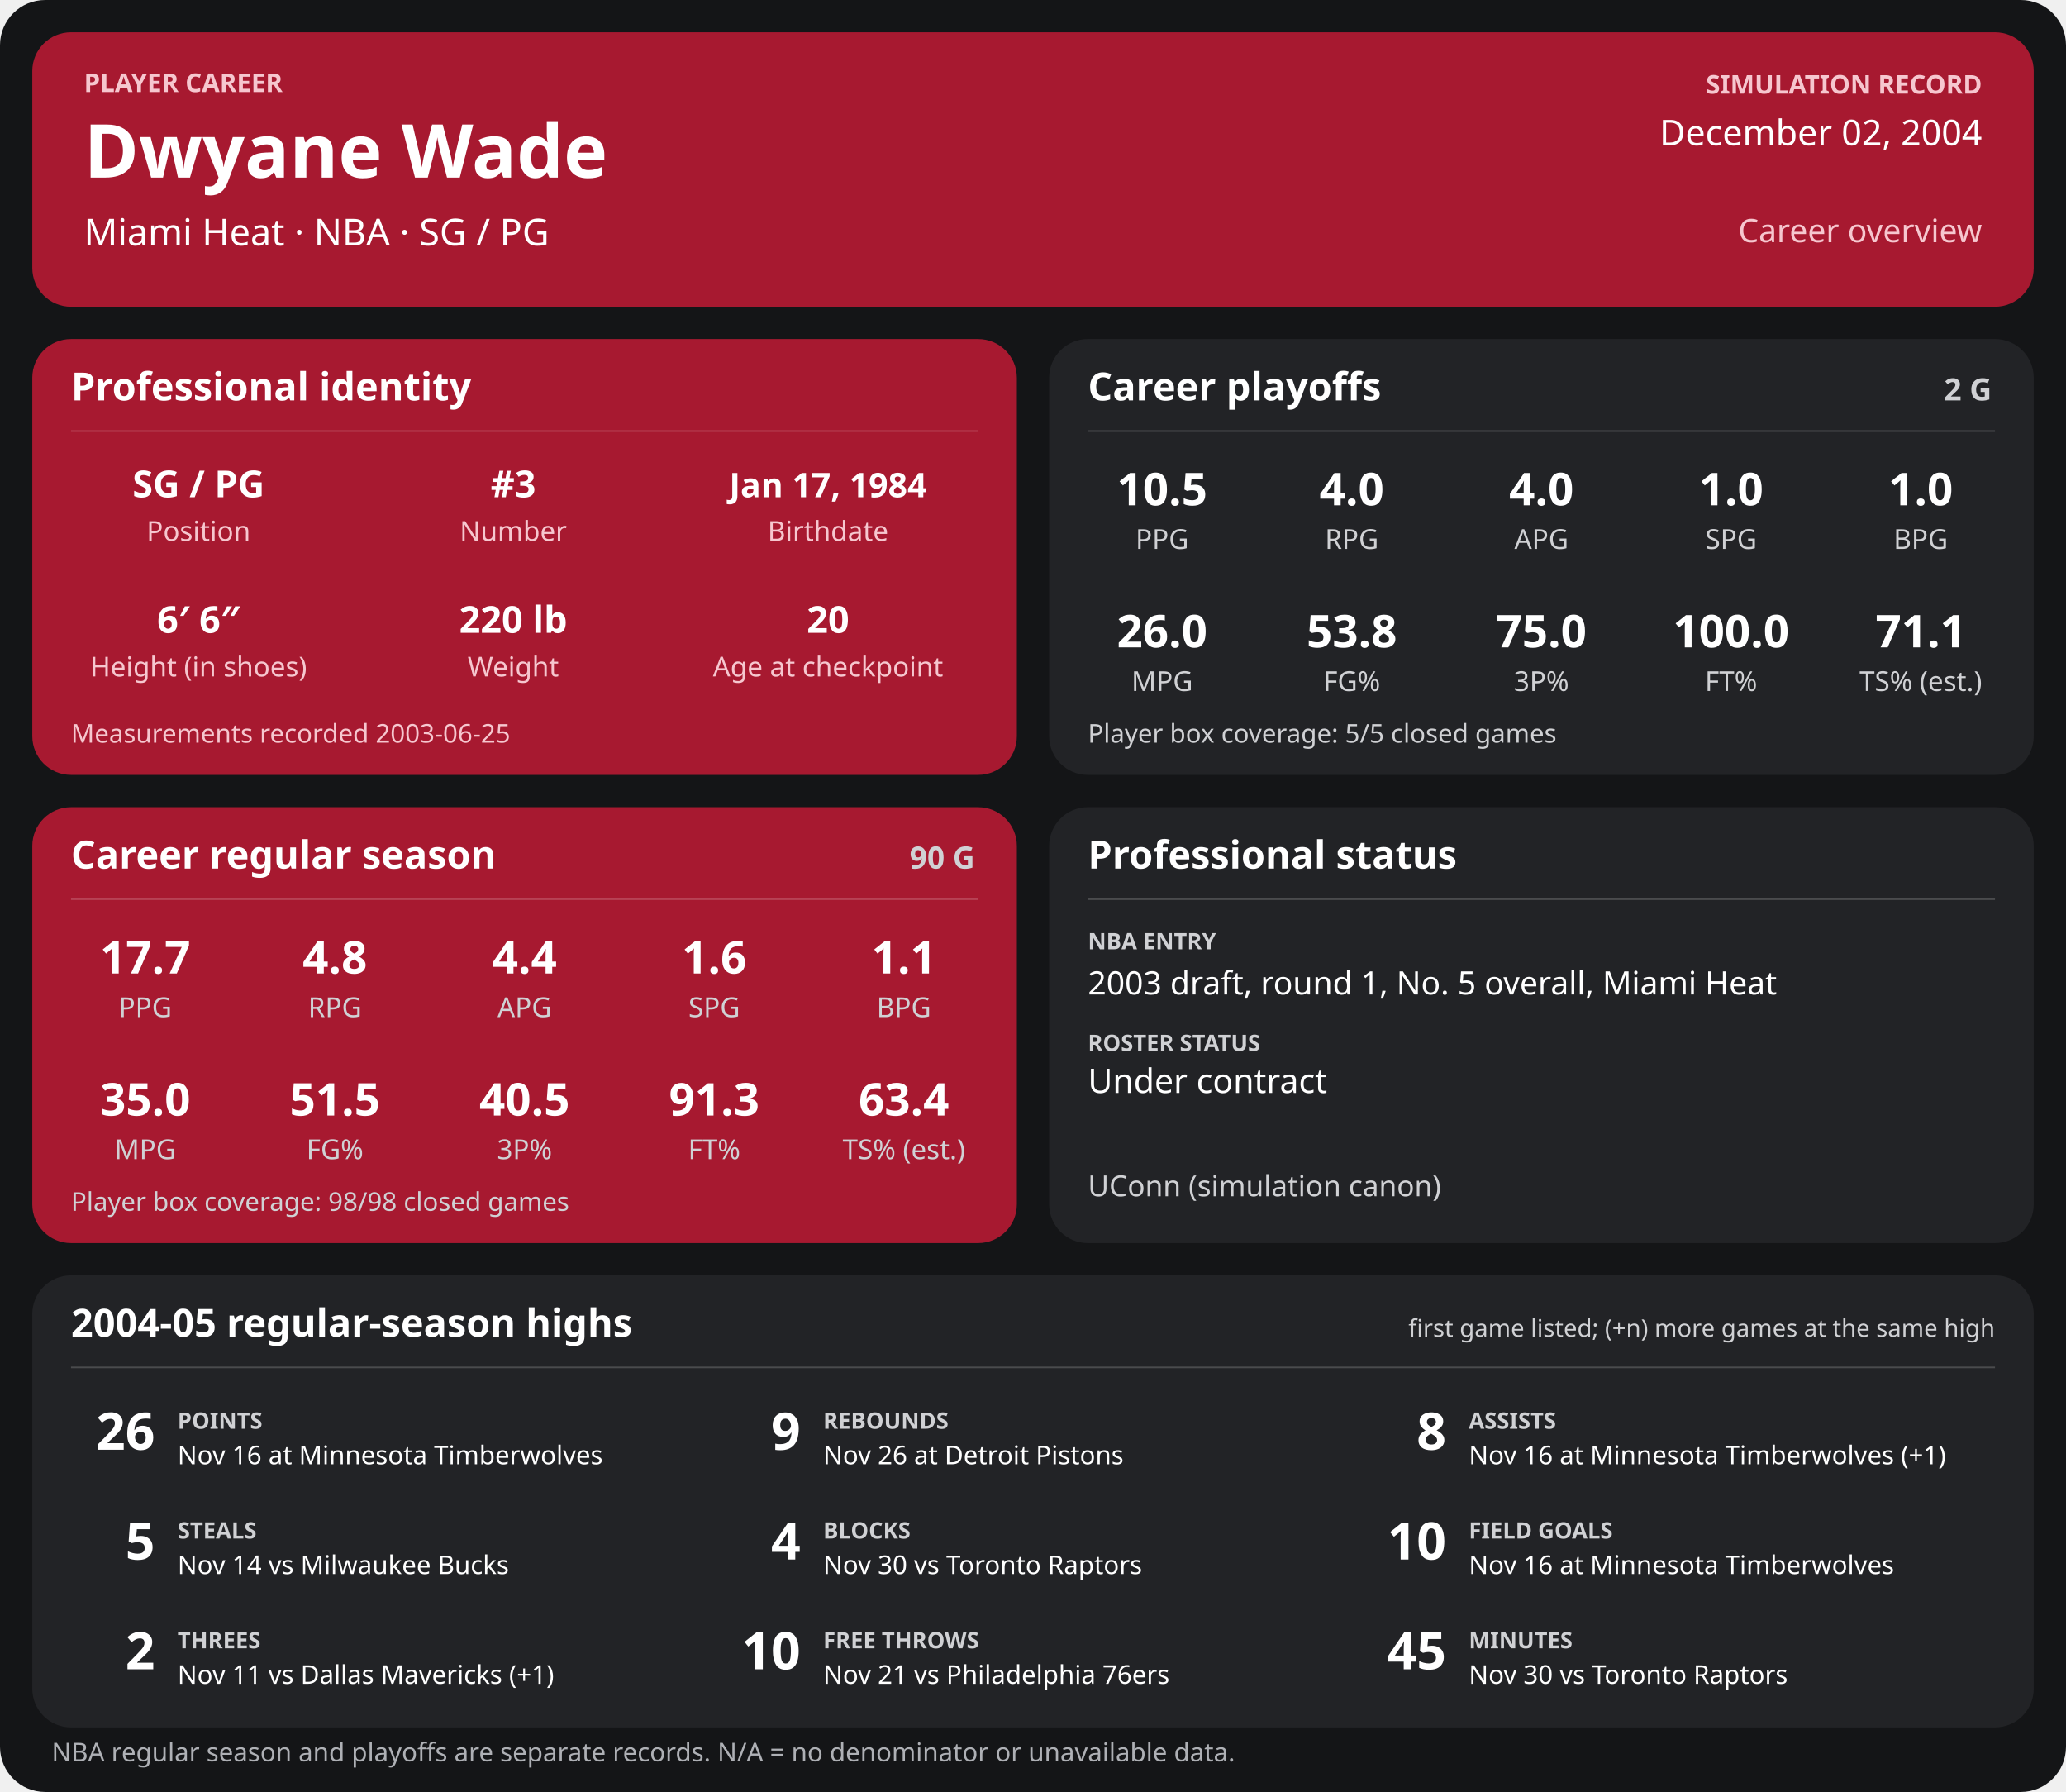
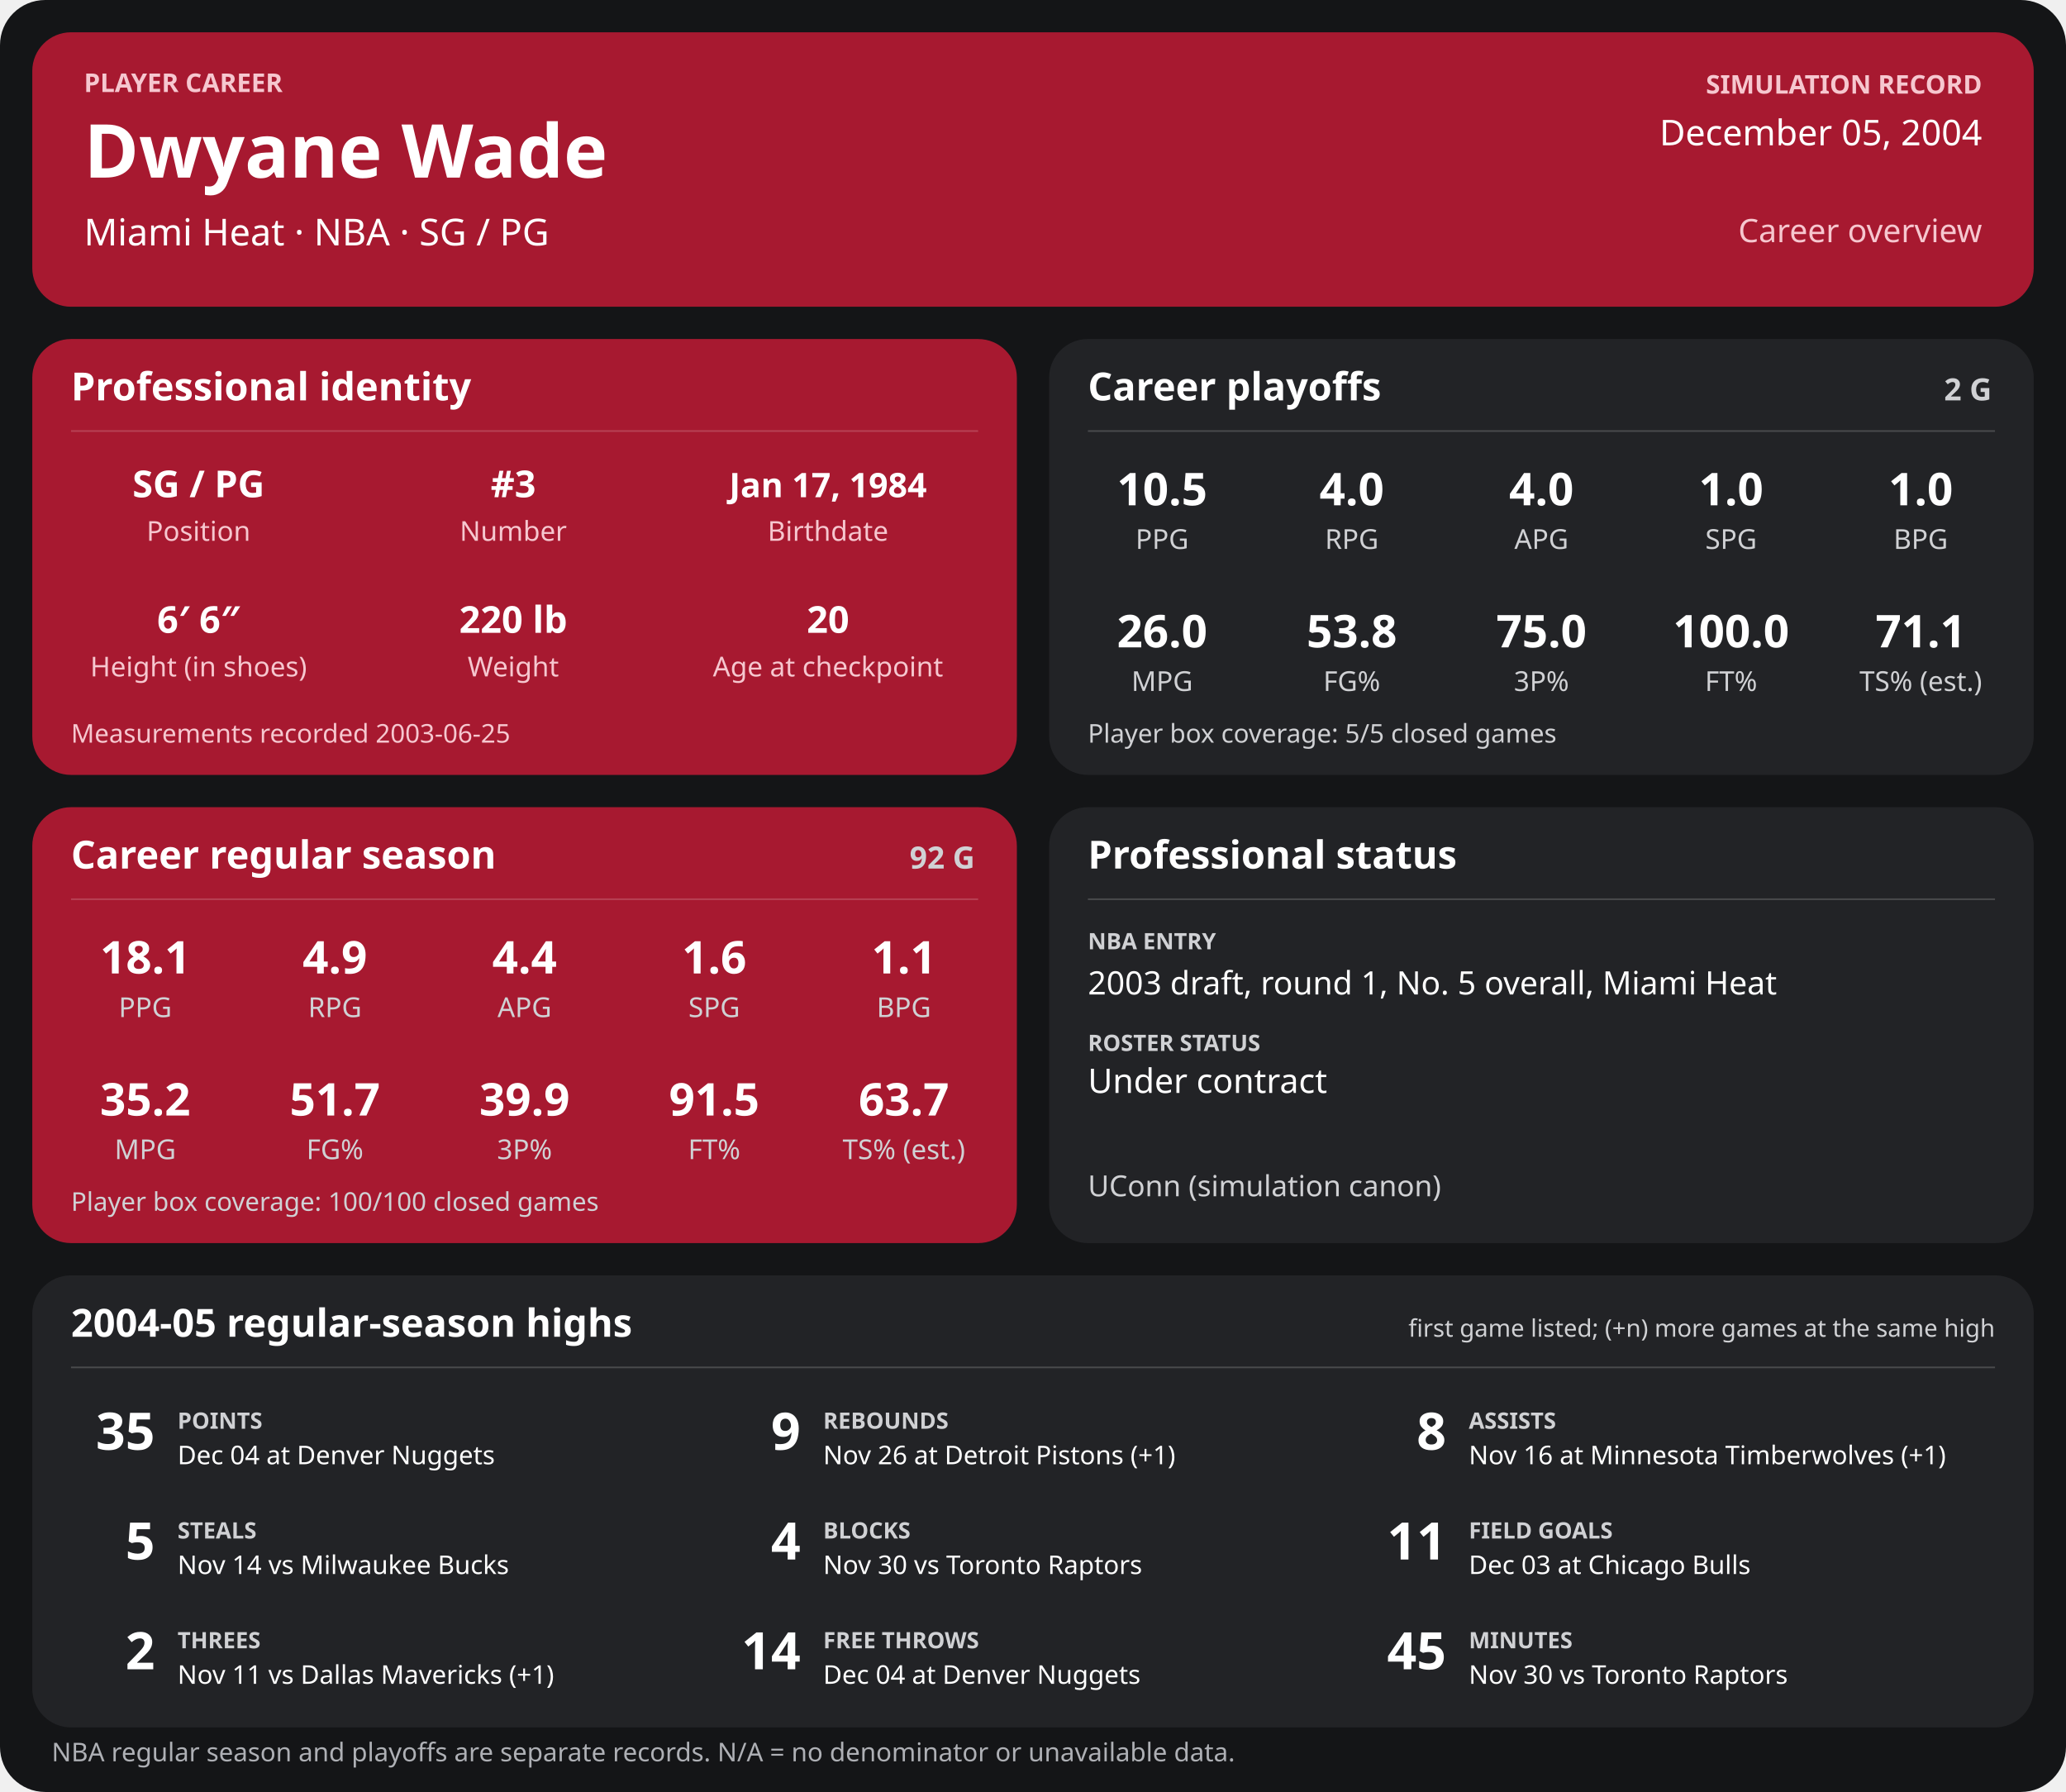
<svg xmlns="http://www.w3.org/2000/svg" width="1280" height="1110" viewBox="0 0 1280 1110" role="img" aria-labelledby="title desc">
  <rect width="1280" height="1110" rx="28" fill="#141517" />
  <g>
    <rect x="20" y="20" width="1240" height="170" rx="24" fill="#a71930" />
    <text x="52" y="57" font-family="sans-serif" fill="#f6c7cf" font-size="16" font-weight="700" text-anchor="start">PLAYER CAREER</text>
    <text x="52" y="110" font-family="sans-serif" fill="#ffffff" font-size="46" font-weight="700" text-anchor="start">Dwyane Wade</text>
    <text x="52" y="152" font-family="sans-serif" fill="#ffffff" font-size="23" font-weight="400" text-anchor="start">Miami Heat  ·  NBA  ·  SG / PG</text>
    <text x="1228" y="58" font-family="sans-serif" fill="#f6c7cf" font-size="16" font-weight="700" text-anchor="end">SIMULATION RECORD</text>
-     <text x="1228" y="90" font-family="sans-serif" fill="#ffffff" font-size="22" font-weight="500" text-anchor="end">December 02, 2004</text>
+     <text x="1228" y="90" font-family="sans-serif" fill="#ffffff" font-size="22" font-weight="500" text-anchor="end">December 05, 2004</text>
    <text x="1228" y="150" font-family="sans-serif" fill="#f6c7cf" font-size="20" font-weight="500" text-anchor="end">Career overview</text>
    <rect x="20" y="210" width="610" height="270" rx="24" fill="#a71930" />
    <text x="44" y="248" font-family="sans-serif" fill="#ffffff" font-size="24" font-weight="700" text-anchor="start">Professional identity</text>
    <line x1="44" y1="267" x2="606" y2="267" stroke="#ffffff" stroke-opacity="0.18" />
    <text x="123" y="308" font-family="sans-serif" fill="#ffffff" font-size="23" font-weight="600" text-anchor="middle">SG / PG</text>
    <text x="123" y="335" font-family="sans-serif" fill="#f6c7cf" font-size="17" font-weight="400" text-anchor="middle">Position</text>
    <text x="318" y="308" font-family="sans-serif" fill="#ffffff" font-size="23" font-weight="600" text-anchor="middle">#3</text>
    <text x="318" y="335" font-family="sans-serif" fill="#f6c7cf" font-size="17" font-weight="400" text-anchor="middle">Number</text>
    <text x="513" y="308" font-family="sans-serif" fill="#ffffff" font-size="21" font-weight="600" text-anchor="middle">Jan 17, 1984</text>
    <text x="513" y="335" font-family="sans-serif" fill="#f6c7cf" font-size="17" font-weight="400" text-anchor="middle">Birthdate</text>
    <text x="123" y="392" font-family="sans-serif" fill="#ffffff" font-size="23" font-weight="600" text-anchor="middle">6′ 6″</text>
    <text x="123" y="419" font-family="sans-serif" fill="#f6c7cf" font-size="17" font-weight="400" text-anchor="middle">Height (in shoes)</text>
    <text x="318" y="392" font-family="sans-serif" fill="#ffffff" font-size="23" font-weight="600" text-anchor="middle">220 lb</text>
    <text x="318" y="419" font-family="sans-serif" fill="#f6c7cf" font-size="17" font-weight="400" text-anchor="middle">Weight</text>
    <text x="513" y="392" font-family="sans-serif" fill="#ffffff" font-size="23" font-weight="600" text-anchor="middle">20</text>
    <text x="513" y="419" font-family="sans-serif" fill="#f6c7cf" font-size="17" font-weight="400" text-anchor="middle">Age at checkpoint</text>
    <text x="44" y="460" font-family="sans-serif" fill="#f6c7cf" font-size="16" font-weight="400" text-anchor="start">Measurements recorded 2003-06-25</text>
    <rect x="650" y="210" width="610" height="270" rx="24" fill="#222326" />
    <text x="674" y="248" font-family="sans-serif" fill="#ffffff" font-size="24" font-weight="700" text-anchor="start">Career playoffs</text>
    <text x="1234" y="248" font-family="sans-serif" fill="#d0d1d4" font-size="19" font-weight="700" text-anchor="end">2 G</text>
    <line x1="674" y1="267" x2="1236" y2="267" stroke="#ffffff" stroke-opacity="0.18" />
    <text x="720.0" y="313" font-family="sans-serif" fill="#ffffff" font-size="28" font-weight="600" text-anchor="middle">10.5</text>
    <text x="720.0" y="340" font-family="sans-serif" fill="#d0d1d4" font-size="17" font-weight="400" text-anchor="middle">PPG</text>
    <text x="837.5" y="313" font-family="sans-serif" fill="#ffffff" font-size="28" font-weight="600" text-anchor="middle">4.0</text>
    <text x="837.5" y="340" font-family="sans-serif" fill="#d0d1d4" font-size="17" font-weight="400" text-anchor="middle">RPG</text>
    <text x="955.0" y="313" font-family="sans-serif" fill="#ffffff" font-size="28" font-weight="600" text-anchor="middle">4.0</text>
    <text x="955.0" y="340" font-family="sans-serif" fill="#d0d1d4" font-size="17" font-weight="400" text-anchor="middle">APG</text>
    <text x="1072.5" y="313" font-family="sans-serif" fill="#ffffff" font-size="28" font-weight="600" text-anchor="middle">1.0</text>
    <text x="1072.5" y="340" font-family="sans-serif" fill="#d0d1d4" font-size="17" font-weight="400" text-anchor="middle">SPG</text>
    <text x="1190.0" y="313" font-family="sans-serif" fill="#ffffff" font-size="28" font-weight="600" text-anchor="middle">1.0</text>
    <text x="1190.0" y="340" font-family="sans-serif" fill="#d0d1d4" font-size="17" font-weight="400" text-anchor="middle">BPG</text>
    <text x="720.0" y="401" font-family="sans-serif" fill="#ffffff" font-size="28" font-weight="600" text-anchor="middle">26.0</text>
    <text x="720.0" y="428" font-family="sans-serif" fill="#d0d1d4" font-size="17" font-weight="400" text-anchor="middle">MPG</text>
    <text x="837.5" y="401" font-family="sans-serif" fill="#ffffff" font-size="28" font-weight="600" text-anchor="middle">53.8</text>
    <text x="837.5" y="428" font-family="sans-serif" fill="#d0d1d4" font-size="17" font-weight="400" text-anchor="middle">FG%</text>
    <text x="955.0" y="401" font-family="sans-serif" fill="#ffffff" font-size="28" font-weight="600" text-anchor="middle">75.0</text>
    <text x="955.0" y="428" font-family="sans-serif" fill="#d0d1d4" font-size="17" font-weight="400" text-anchor="middle">3P%</text>
    <text x="1072.5" y="401" font-family="sans-serif" fill="#ffffff" font-size="28" font-weight="600" text-anchor="middle">100.0</text>
    <text x="1072.5" y="428" font-family="sans-serif" fill="#d0d1d4" font-size="17" font-weight="400" text-anchor="middle">FT%</text>
    <text x="1190.0" y="401" font-family="sans-serif" fill="#ffffff" font-size="28" font-weight="600" text-anchor="middle">71.1</text>
    <text x="1190.0" y="428" font-family="sans-serif" fill="#d0d1d4" font-size="17" font-weight="400" text-anchor="middle">TS% (est.)</text>
    <text x="674" y="460" font-family="sans-serif" fill="#d0d1d4" font-size="16" font-weight="400" text-anchor="start">Player box coverage: 5/5 closed games</text>
    <rect x="20" y="500" width="610" height="270" rx="24" fill="#a71930" />
    <text x="44" y="538" font-family="sans-serif" fill="#ffffff" font-size="24" font-weight="700" text-anchor="start">Career regular season</text>
-     <text x="604" y="538" font-family="sans-serif" fill="#d0d1d4" font-size="19" font-weight="700" text-anchor="end">90 G</text>
+     <text x="604" y="538" font-family="sans-serif" fill="#d0d1d4" font-size="19" font-weight="700" text-anchor="end">92 G</text>
    <line x1="44" y1="557" x2="606" y2="557" stroke="#ffffff" stroke-opacity="0.18" />
-     <text x="90.0" y="603" font-family="sans-serif" fill="#ffffff" font-size="28" font-weight="600" text-anchor="middle">17.7</text>
+     <text x="90.0" y="603" font-family="sans-serif" fill="#ffffff" font-size="28" font-weight="600" text-anchor="middle">18.1</text>
    <text x="90.0" y="630" font-family="sans-serif" fill="#d0d1d4" font-size="17" font-weight="400" text-anchor="middle">PPG</text>
-     <text x="207.5" y="603" font-family="sans-serif" fill="#ffffff" font-size="28" font-weight="600" text-anchor="middle">4.8</text>
+     <text x="207.5" y="603" font-family="sans-serif" fill="#ffffff" font-size="28" font-weight="600" text-anchor="middle">4.9</text>
    <text x="207.5" y="630" font-family="sans-serif" fill="#d0d1d4" font-size="17" font-weight="400" text-anchor="middle">RPG</text>
    <text x="325.0" y="603" font-family="sans-serif" fill="#ffffff" font-size="28" font-weight="600" text-anchor="middle">4.4</text>
    <text x="325.0" y="630" font-family="sans-serif" fill="#d0d1d4" font-size="17" font-weight="400" text-anchor="middle">APG</text>
    <text x="442.5" y="603" font-family="sans-serif" fill="#ffffff" font-size="28" font-weight="600" text-anchor="middle">1.6</text>
    <text x="442.5" y="630" font-family="sans-serif" fill="#d0d1d4" font-size="17" font-weight="400" text-anchor="middle">SPG</text>
    <text x="560.0" y="603" font-family="sans-serif" fill="#ffffff" font-size="28" font-weight="600" text-anchor="middle">1.1</text>
    <text x="560.0" y="630" font-family="sans-serif" fill="#d0d1d4" font-size="17" font-weight="400" text-anchor="middle">BPG</text>
-     <text x="90.0" y="691" font-family="sans-serif" fill="#ffffff" font-size="28" font-weight="600" text-anchor="middle">35.0</text>
+     <text x="90.0" y="691" font-family="sans-serif" fill="#ffffff" font-size="28" font-weight="600" text-anchor="middle">35.2</text>
    <text x="90.0" y="718" font-family="sans-serif" fill="#d0d1d4" font-size="17" font-weight="400" text-anchor="middle">MPG</text>
-     <text x="207.5" y="691" font-family="sans-serif" fill="#ffffff" font-size="28" font-weight="600" text-anchor="middle">51.5</text>
+     <text x="207.5" y="691" font-family="sans-serif" fill="#ffffff" font-size="28" font-weight="600" text-anchor="middle">51.7</text>
    <text x="207.5" y="718" font-family="sans-serif" fill="#d0d1d4" font-size="17" font-weight="400" text-anchor="middle">FG%</text>
-     <text x="325.0" y="691" font-family="sans-serif" fill="#ffffff" font-size="28" font-weight="600" text-anchor="middle">40.5</text>
+     <text x="325.0" y="691" font-family="sans-serif" fill="#ffffff" font-size="28" font-weight="600" text-anchor="middle">39.9</text>
    <text x="325.0" y="718" font-family="sans-serif" fill="#d0d1d4" font-size="17" font-weight="400" text-anchor="middle">3P%</text>
-     <text x="442.5" y="691" font-family="sans-serif" fill="#ffffff" font-size="28" font-weight="600" text-anchor="middle">91.3</text>
+     <text x="442.5" y="691" font-family="sans-serif" fill="#ffffff" font-size="28" font-weight="600" text-anchor="middle">91.5</text>
    <text x="442.5" y="718" font-family="sans-serif" fill="#d0d1d4" font-size="17" font-weight="400" text-anchor="middle">FT%</text>
-     <text x="560.0" y="691" font-family="sans-serif" fill="#ffffff" font-size="28" font-weight="600" text-anchor="middle">63.4</text>
+     <text x="560.0" y="691" font-family="sans-serif" fill="#ffffff" font-size="28" font-weight="600" text-anchor="middle">63.7</text>
    <text x="560.0" y="718" font-family="sans-serif" fill="#d0d1d4" font-size="17" font-weight="400" text-anchor="middle">TS% (est.)</text>
-     <text x="44" y="750" font-family="sans-serif" fill="#d0d1d4" font-size="16" font-weight="400" text-anchor="start">Player box coverage: 98/98 closed games</text>
+     <text x="44" y="750" font-family="sans-serif" fill="#d0d1d4" font-size="16" font-weight="400" text-anchor="start">Player box coverage: 100/100 closed games</text>
    <rect x="650" y="500" width="610" height="270" rx="24" fill="#222326" />
    <text x="674" y="538" font-family="sans-serif" fill="#ffffff" font-size="24" font-weight="700" text-anchor="start">Professional status</text>
    <line x1="674" y1="557" x2="1236" y2="557" stroke="#ffffff" stroke-opacity="0.18" />
    <text x="674" y="588" font-family="sans-serif" fill="#d0d1d4" font-size="14" font-weight="700" text-anchor="start">NBA ENTRY</text>
    <text x="674" y="616" font-family="sans-serif" fill="#ffffff" font-size="20" font-weight="500" text-anchor="start">2003 draft, round 1, No. 5 overall, Miami Heat</text>
    <text x="674" y="651" font-family="sans-serif" fill="#d0d1d4" font-size="14" font-weight="700" text-anchor="start">ROSTER STATUS</text>
    <text x="674" y="677" font-family="sans-serif" fill="#ffffff" font-size="21" font-weight="500" text-anchor="start">Under contract</text>
    <text x="674" y="741" font-family="sans-serif" fill="#d0d1d4" font-size="18" font-weight="400" text-anchor="start">UConn (simulation canon)</text>
    <rect x="20" y="790" width="1240" height="280" rx="24" fill="#222326" />
    <text x="44" y="828" font-family="sans-serif" fill="#ffffff" font-size="24" font-weight="700" text-anchor="start">2004-05 regular-season highs</text>
    <text x="1236" y="828" font-family="sans-serif" fill="#d0d1d4" font-size="15" font-weight="400" text-anchor="end">first game listed; (+n) more games at the same high</text>
    <line x1="44" y1="847" x2="1236" y2="847" stroke="#ffffff" stroke-opacity="0.18" />
-     <text x="96" y="898" font-family="sans-serif" fill="#ffffff" font-size="32" font-weight="700" text-anchor="end">26</text>
+     <text x="96" y="898" font-family="sans-serif" fill="#ffffff" font-size="32" font-weight="700" text-anchor="end">35</text>
    <text x="110" y="885" font-family="sans-serif" fill="#d0d1d4" font-size="14" font-weight="700" text-anchor="start">POINTS</text>
-     <text x="110" y="907" font-family="sans-serif" fill="#ffffff" font-size="16" font-weight="400" text-anchor="start">Nov 16 at Minnesota Timberwolves</text>
+     <text x="110" y="907" font-family="sans-serif" fill="#ffffff" font-size="16" font-weight="400" text-anchor="start">Dec 04 at Denver Nuggets</text>
    <text x="496" y="898" font-family="sans-serif" fill="#ffffff" font-size="32" font-weight="700" text-anchor="end">9</text>
    <text x="510" y="885" font-family="sans-serif" fill="#d0d1d4" font-size="14" font-weight="700" text-anchor="start">REBOUNDS</text>
-     <text x="510" y="907" font-family="sans-serif" fill="#ffffff" font-size="16" font-weight="400" text-anchor="start">Nov 26 at Detroit Pistons</text>
+     <text x="510" y="907" font-family="sans-serif" fill="#ffffff" font-size="16" font-weight="400" text-anchor="start">Nov 26 at Detroit Pistons (+1)</text>
    <text x="896" y="898" font-family="sans-serif" fill="#ffffff" font-size="32" font-weight="700" text-anchor="end">8</text>
    <text x="910" y="885" font-family="sans-serif" fill="#d0d1d4" font-size="14" font-weight="700" text-anchor="start">ASSISTS</text>
    <text x="910" y="907" font-family="sans-serif" fill="#ffffff" font-size="16" font-weight="400" text-anchor="start">Nov 16 at Minnesota Timberwolves (+1)</text>
    <text x="96" y="966" font-family="sans-serif" fill="#ffffff" font-size="32" font-weight="700" text-anchor="end">5</text>
    <text x="110" y="953" font-family="sans-serif" fill="#d0d1d4" font-size="14" font-weight="700" text-anchor="start">STEALS</text>
    <text x="110" y="975" font-family="sans-serif" fill="#ffffff" font-size="16" font-weight="400" text-anchor="start">Nov 14 vs Milwaukee Bucks</text>
    <text x="496" y="966" font-family="sans-serif" fill="#ffffff" font-size="32" font-weight="700" text-anchor="end">4</text>
    <text x="510" y="953" font-family="sans-serif" fill="#d0d1d4" font-size="14" font-weight="700" text-anchor="start">BLOCKS</text>
    <text x="510" y="975" font-family="sans-serif" fill="#ffffff" font-size="16" font-weight="400" text-anchor="start">Nov 30 vs Toronto Raptors</text>
-     <text x="896" y="966" font-family="sans-serif" fill="#ffffff" font-size="32" font-weight="700" text-anchor="end">10</text>
+     <text x="896" y="966" font-family="sans-serif" fill="#ffffff" font-size="32" font-weight="700" text-anchor="end">11</text>
    <text x="910" y="953" font-family="sans-serif" fill="#d0d1d4" font-size="14" font-weight="700" text-anchor="start">FIELD GOALS</text>
-     <text x="910" y="975" font-family="sans-serif" fill="#ffffff" font-size="16" font-weight="400" text-anchor="start">Nov 16 at Minnesota Timberwolves</text>
+     <text x="910" y="975" font-family="sans-serif" fill="#ffffff" font-size="16" font-weight="400" text-anchor="start">Dec 03 at Chicago Bulls</text>
    <text x="96" y="1034" font-family="sans-serif" fill="#ffffff" font-size="32" font-weight="700" text-anchor="end">2</text>
    <text x="110" y="1021" font-family="sans-serif" fill="#d0d1d4" font-size="14" font-weight="700" text-anchor="start">THREES</text>
    <text x="110" y="1043" font-family="sans-serif" fill="#ffffff" font-size="16" font-weight="400" text-anchor="start">Nov 11 vs Dallas Mavericks (+1)</text>
-     <text x="496" y="1034" font-family="sans-serif" fill="#ffffff" font-size="32" font-weight="700" text-anchor="end">10</text>
+     <text x="496" y="1034" font-family="sans-serif" fill="#ffffff" font-size="32" font-weight="700" text-anchor="end">14</text>
    <text x="510" y="1021" font-family="sans-serif" fill="#d0d1d4" font-size="14" font-weight="700" text-anchor="start">FREE THROWS</text>
-     <text x="510" y="1043" font-family="sans-serif" fill="#ffffff" font-size="16" font-weight="400" text-anchor="start">Nov 21 vs Philadelphia 76ers</text>
+     <text x="510" y="1043" font-family="sans-serif" fill="#ffffff" font-size="16" font-weight="400" text-anchor="start">Dec 04 at Denver Nuggets</text>
    <text x="896" y="1034" font-family="sans-serif" fill="#ffffff" font-size="32" font-weight="700" text-anchor="end">45</text>
    <text x="910" y="1021" font-family="sans-serif" fill="#d0d1d4" font-size="14" font-weight="700" text-anchor="start">MINUTES</text>
    <text x="910" y="1043" font-family="sans-serif" fill="#ffffff" font-size="16" font-weight="400" text-anchor="start">Nov 30 vs Toronto Raptors</text>
    <text x="32" y="1091" font-family="sans-serif" fill="#aeb0b5" font-size="16" font-weight="400" text-anchor="start">NBA regular season and playoffs are separate records. N/A = no denominator or unavailable data.</text>
  </g>
</svg>
